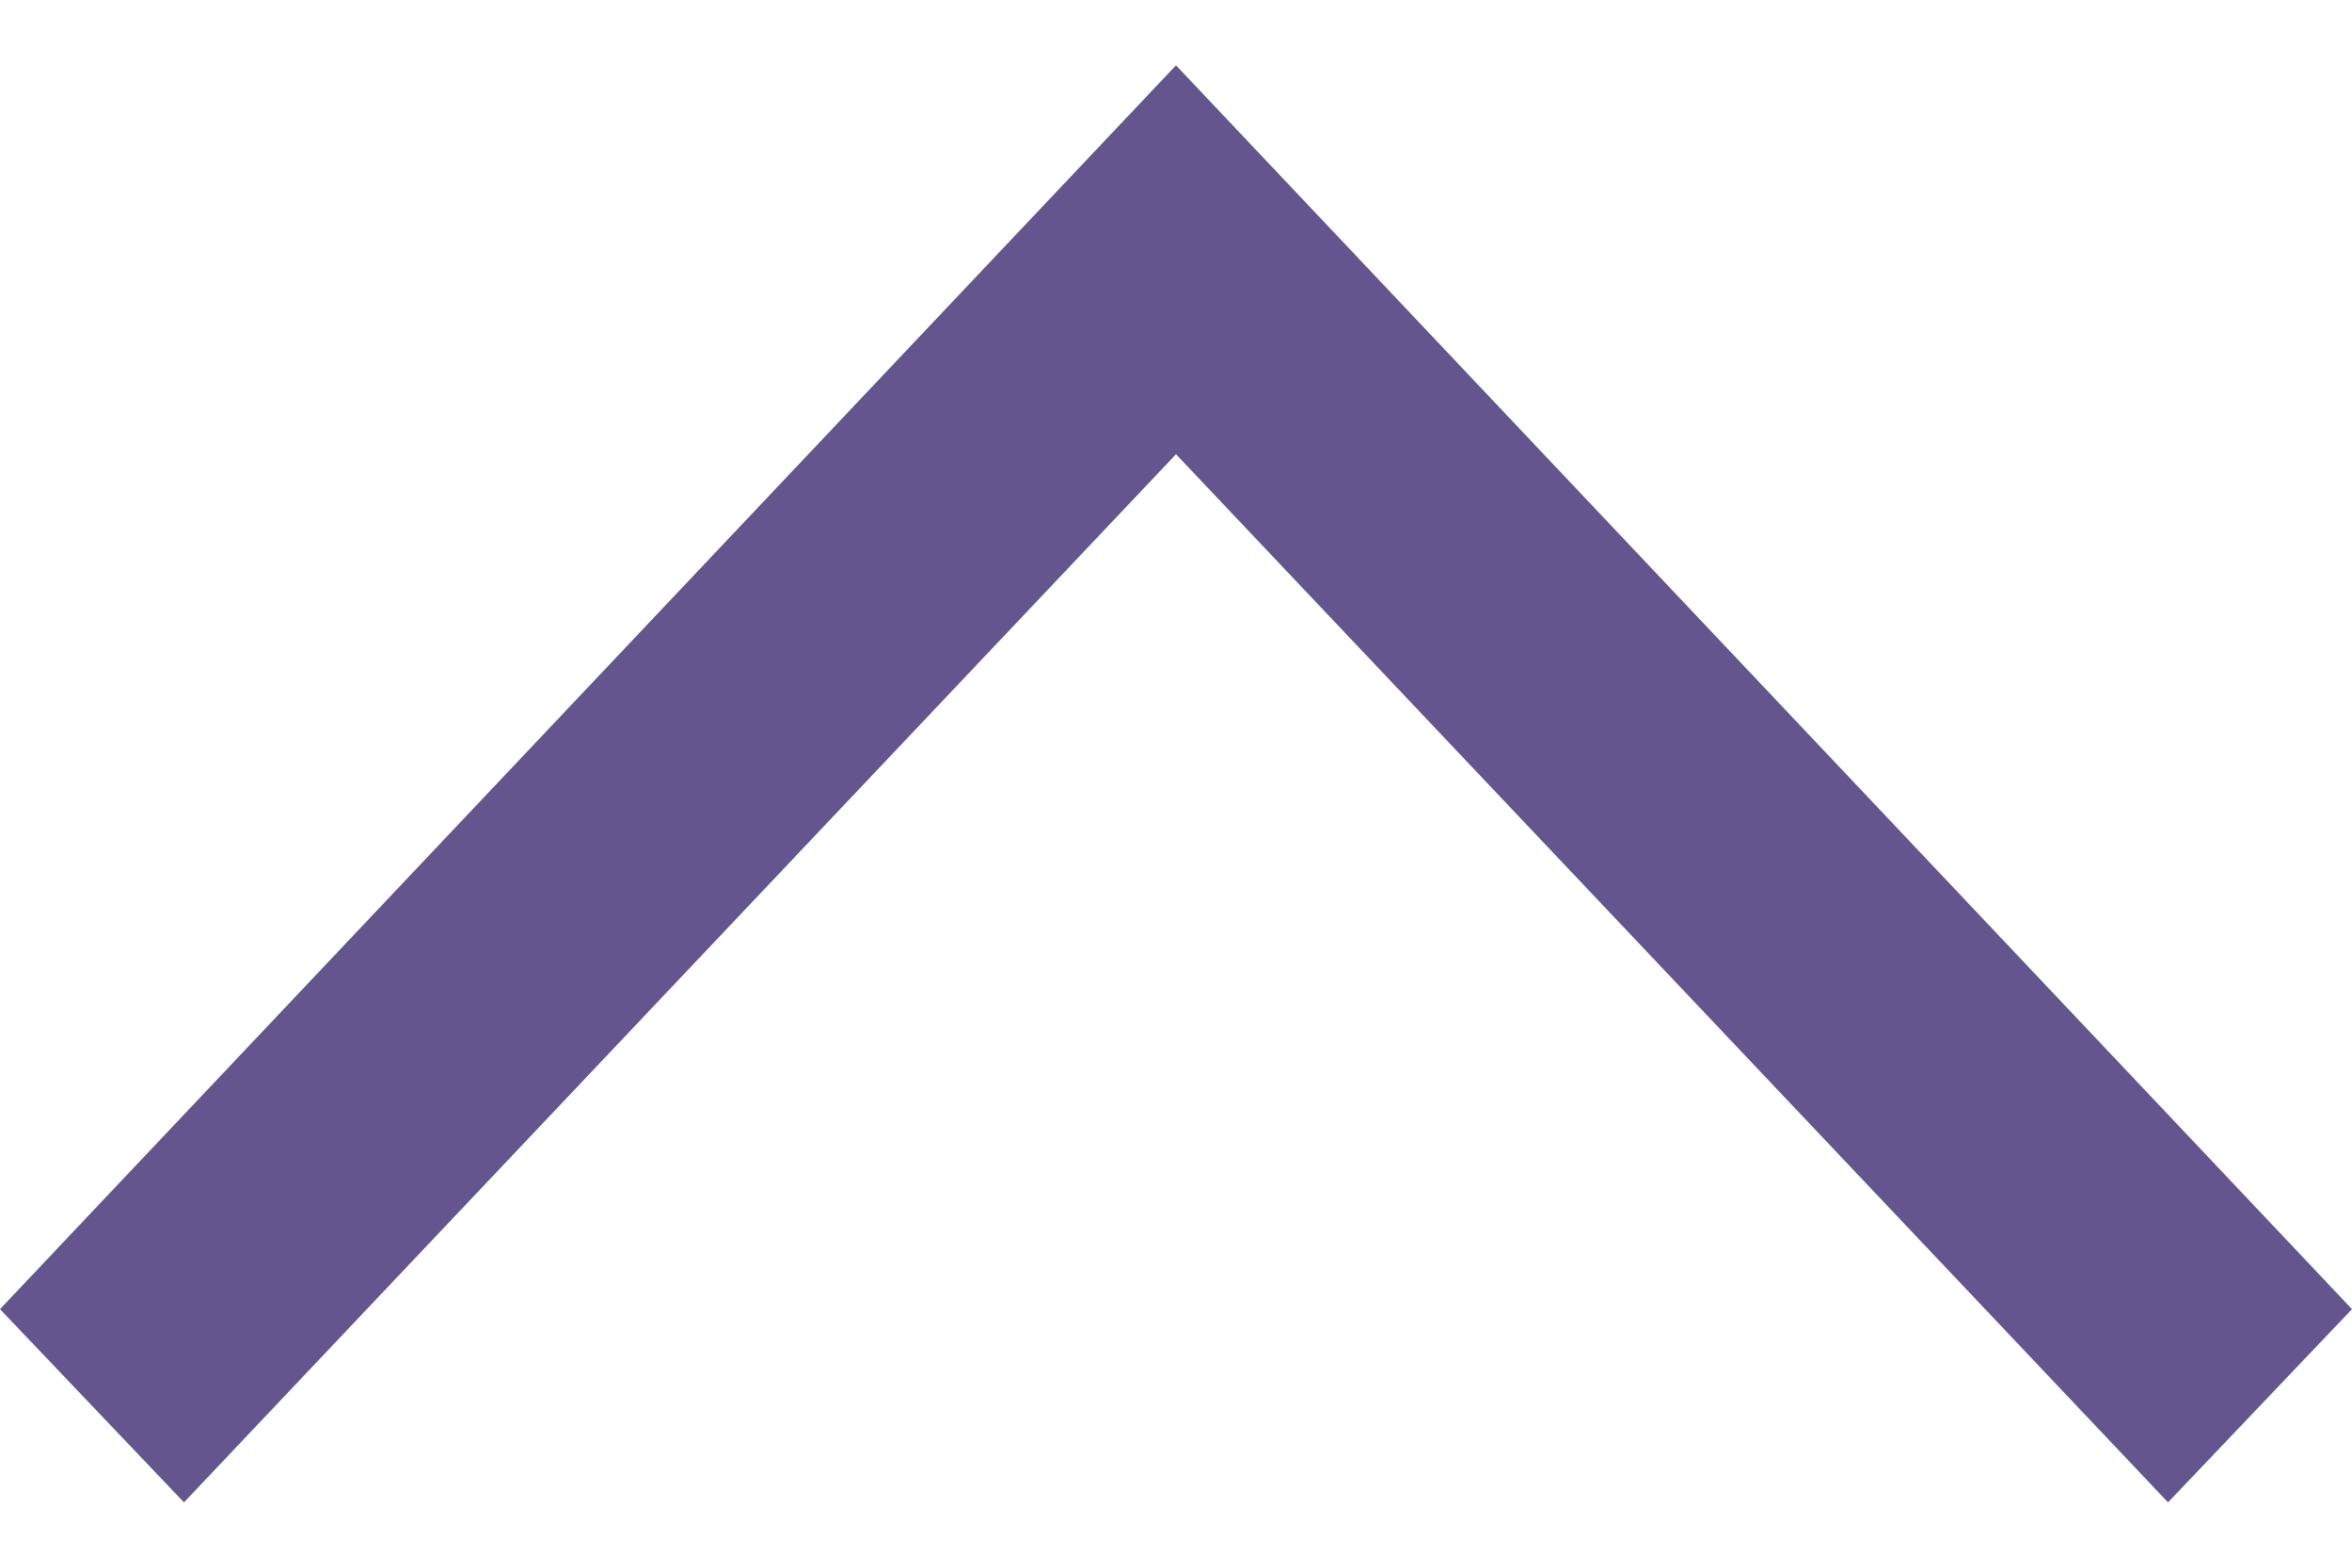
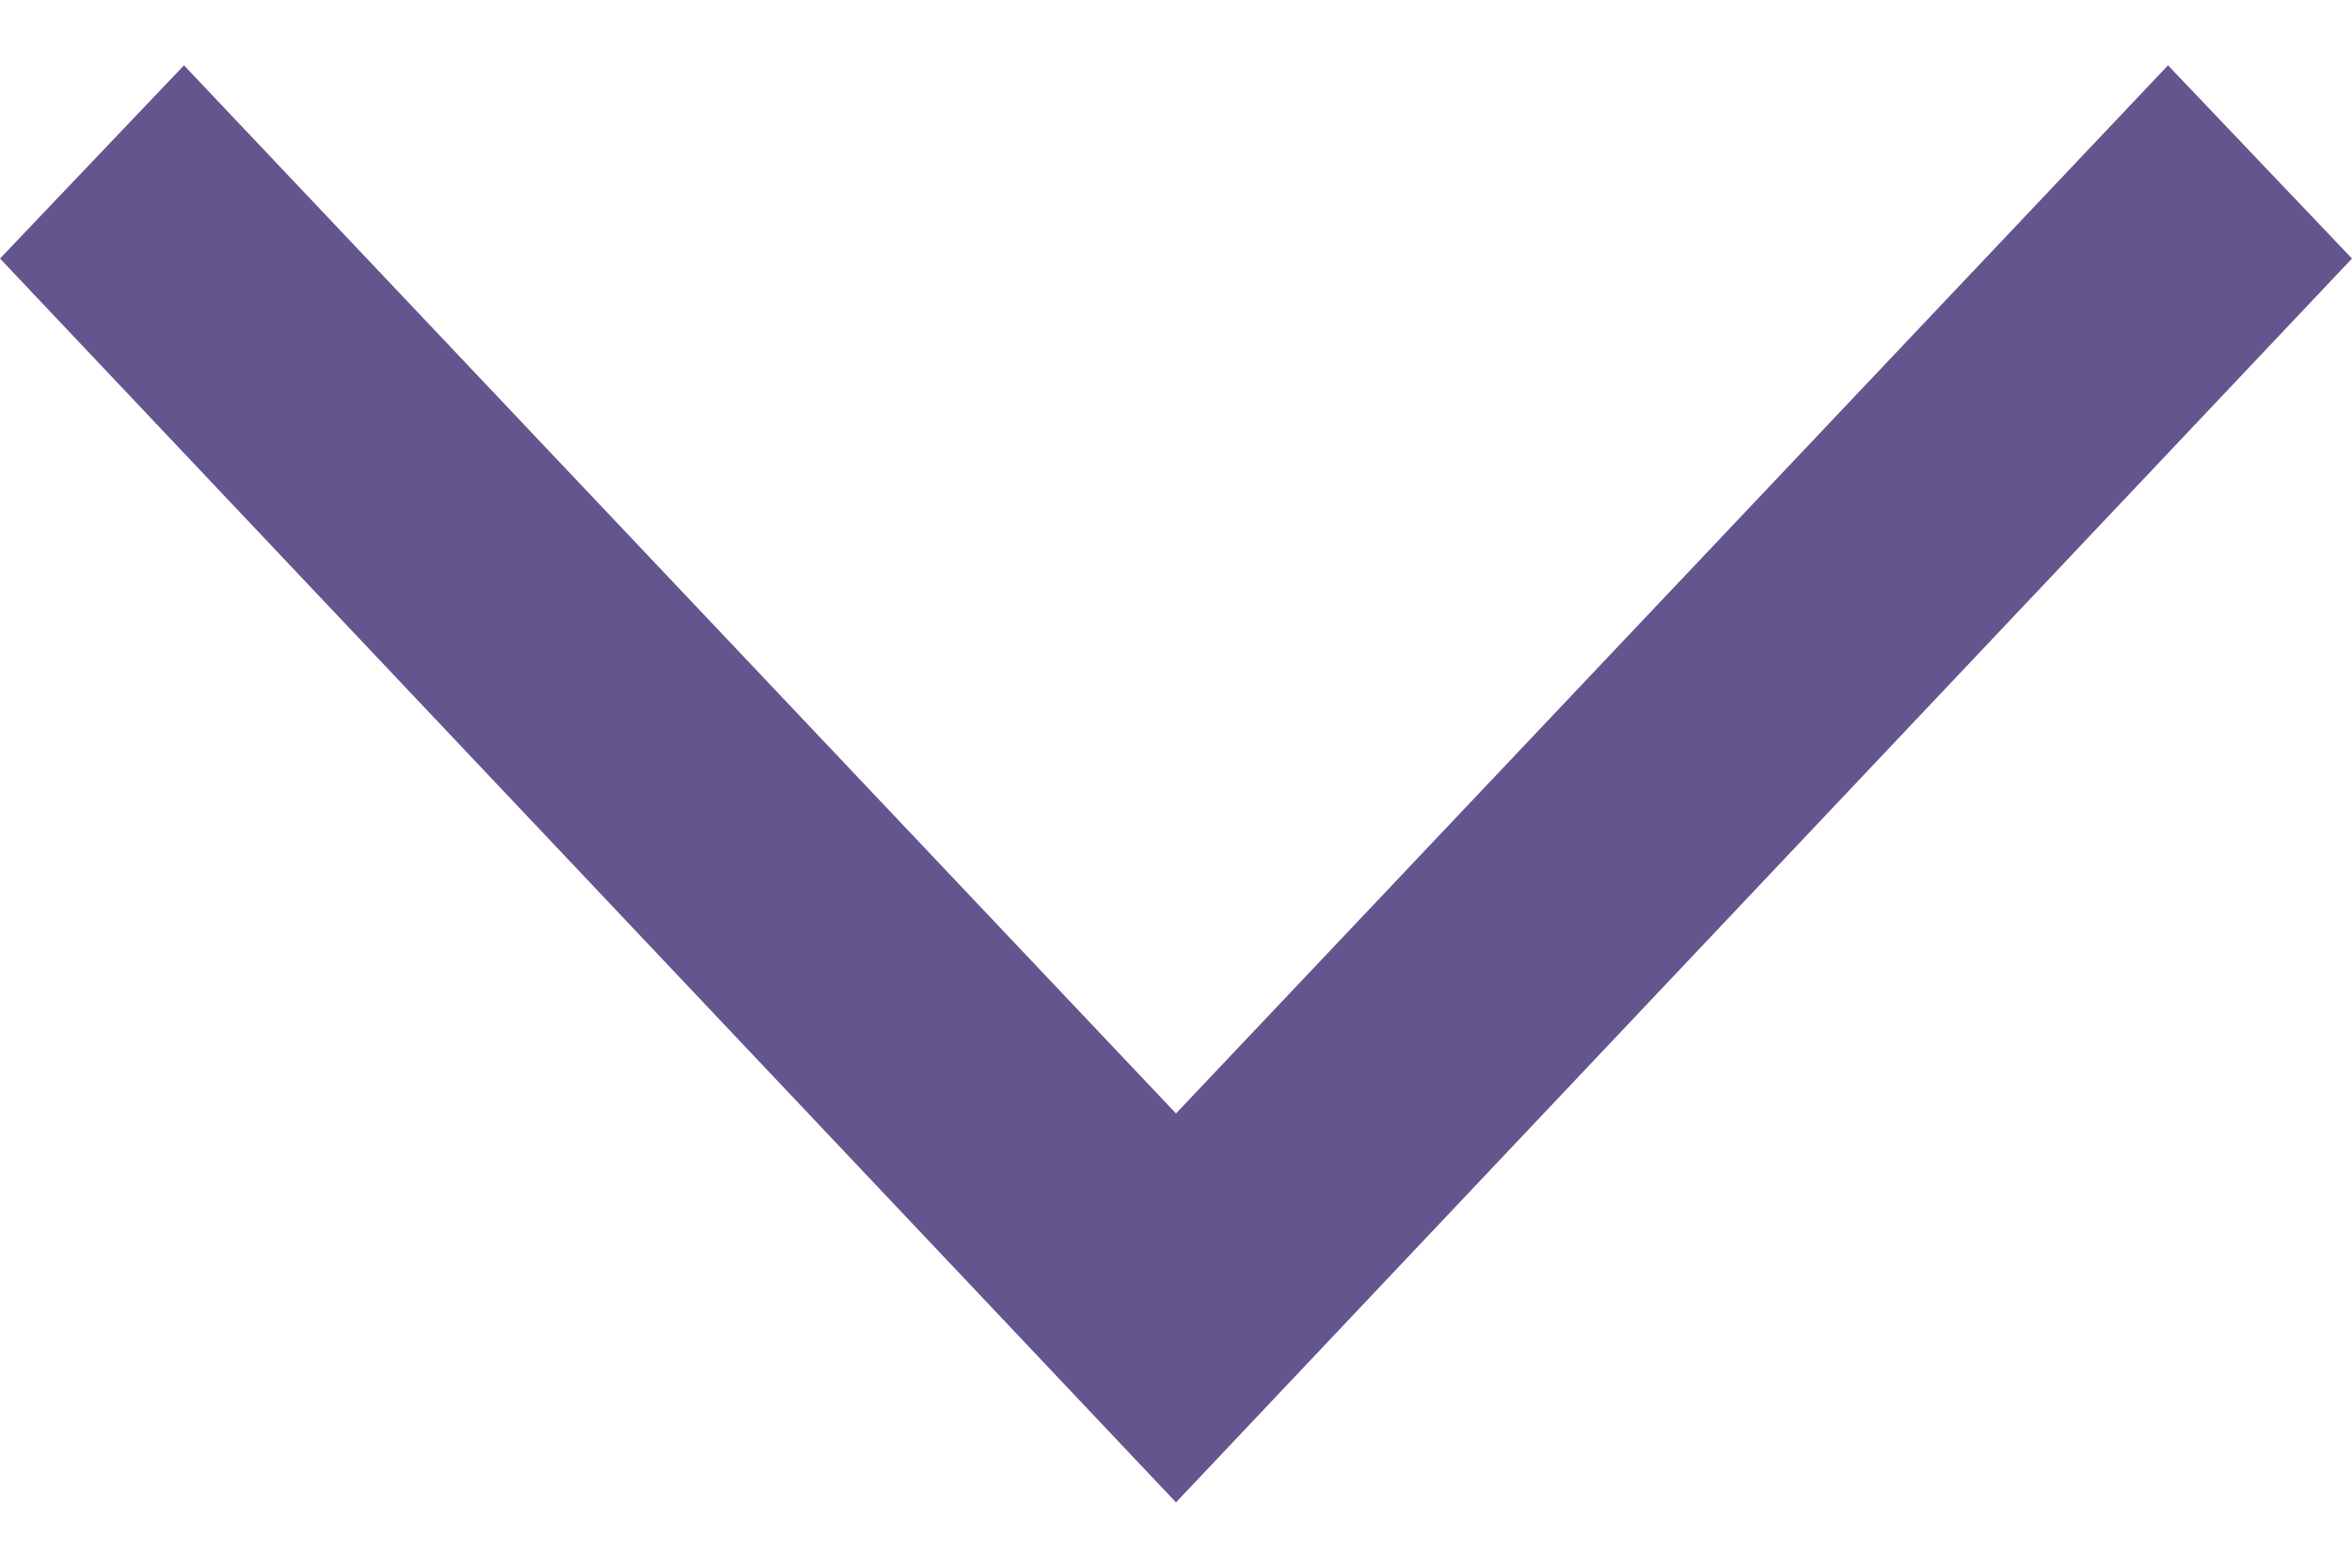
<svg xmlns="http://www.w3.org/2000/svg" width="18" height="12" viewBox="0 0 18 12" fill="none">
-   <path d="M9 0.5L18 10.021L16.592 11.5L9 3.477L1.408 11.5L0 10.021L9 0.5Z" fill="#65558F" />
+   <path d="M9 11.5L18 1.979L16.592 0.5L9 8.523L1.408 0.5L0 1.979L9 11.5Z" fill="#65558F" />
</svg>
